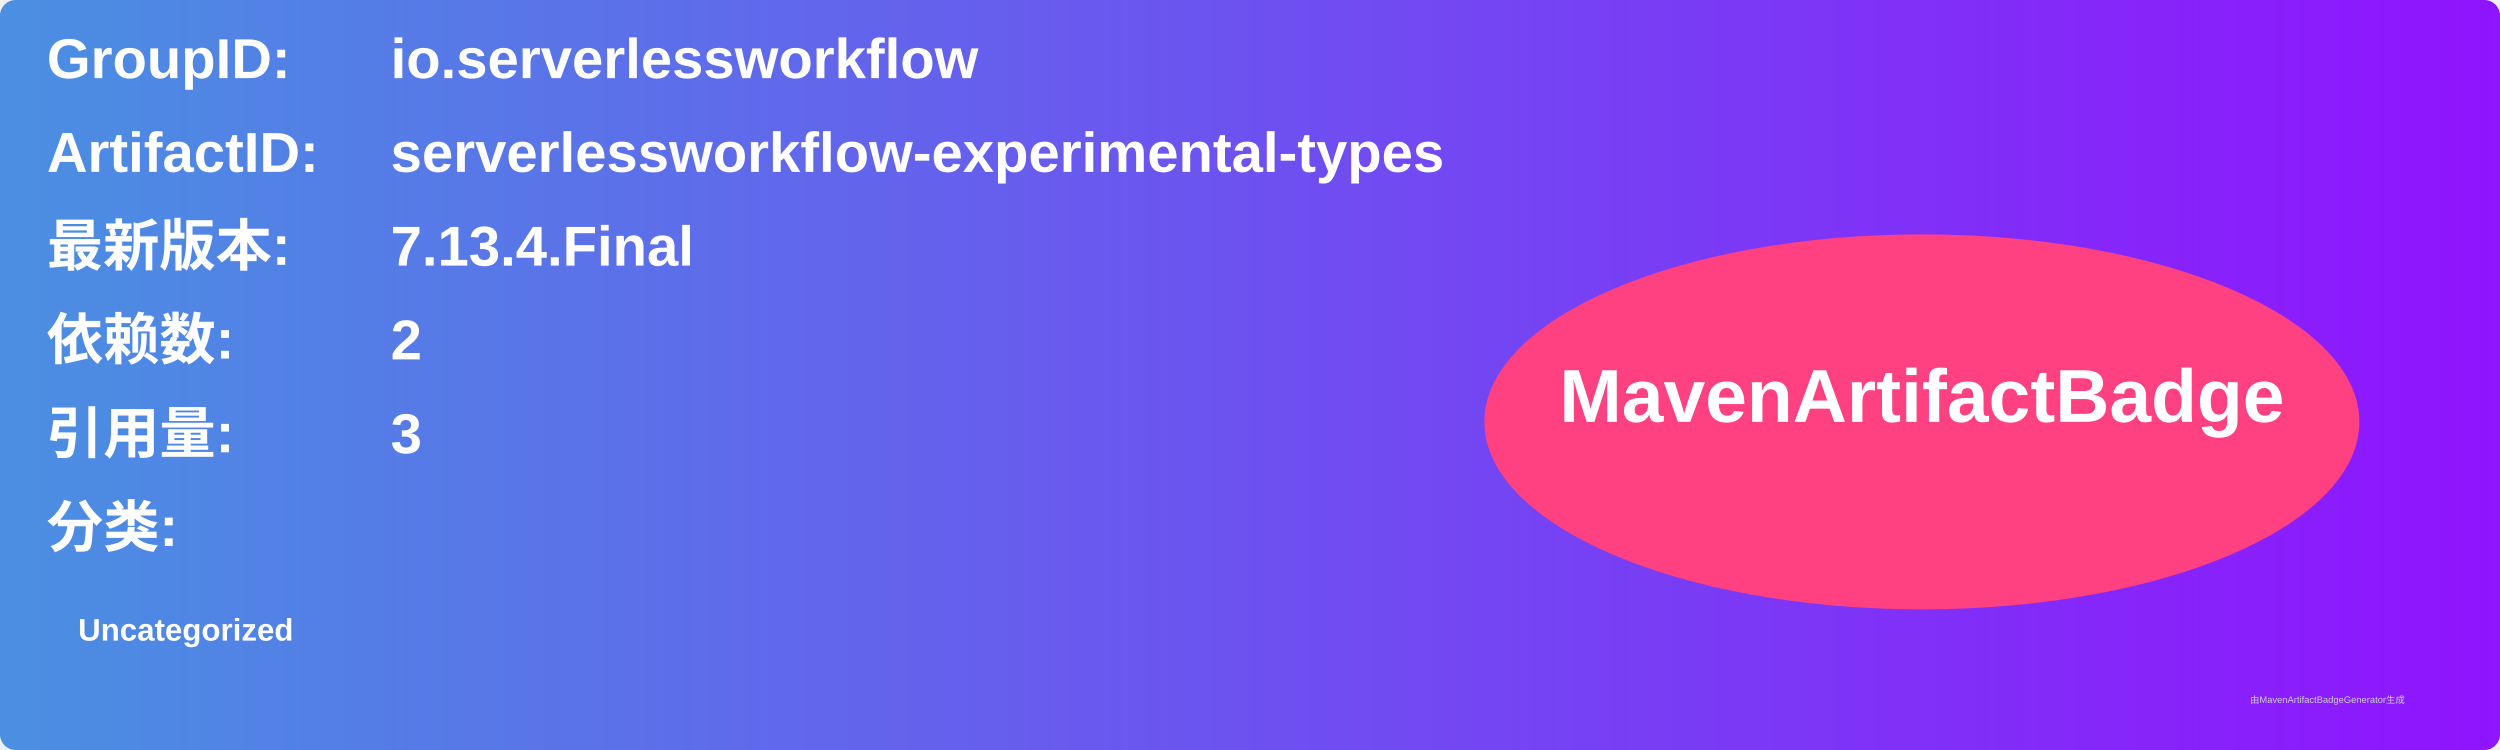
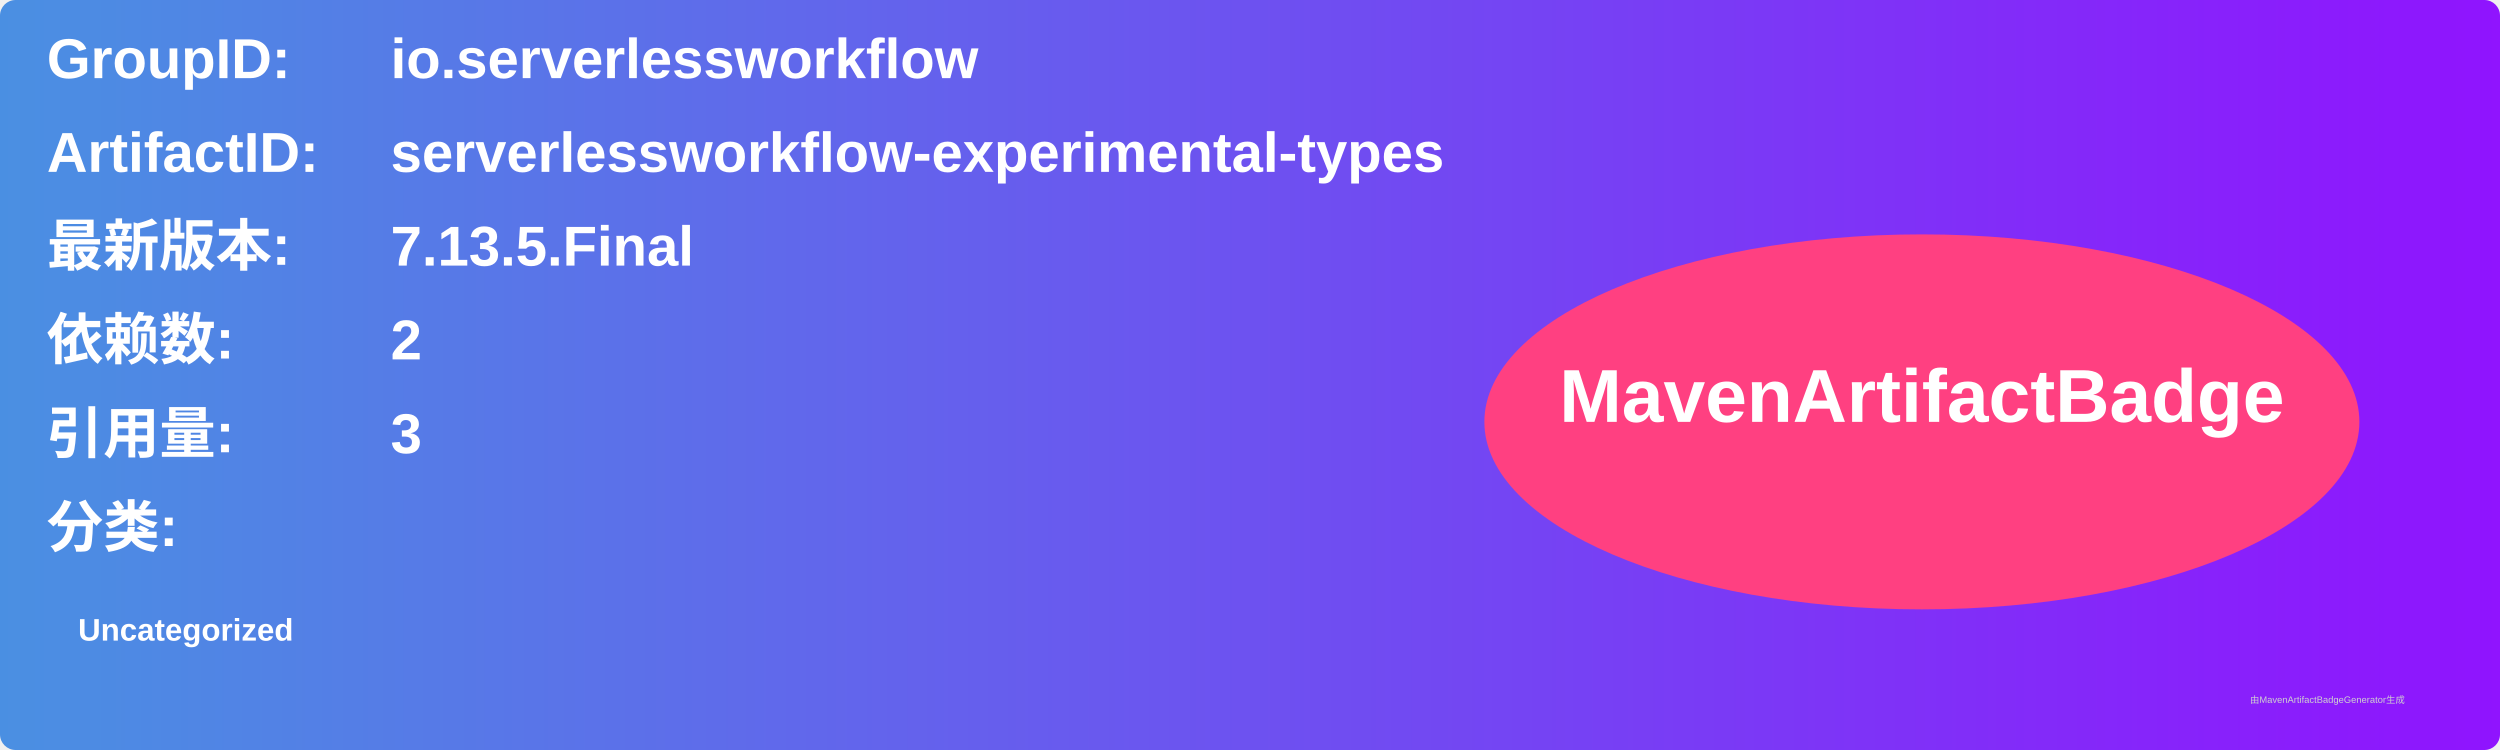
<svg xmlns="http://www.w3.org/2000/svg" width="800" height="240" viewBox="0 0 800 240">
  <linearGradient id="grad" x1="0%" y1="0%" x2="100%" y2="0%">
    <stop offset="0%" stop-color="#4a90e2" />
    <stop offset="100%" stop-color="#9013fe" />
  </linearGradient>
  <rect width="100%" height="100%" rx="5" ry="5" fill="url(#grad)" />
  <g transform="translate(15, 15)">
    <text x="0" y="10" font-family="Arial" font-size="18" fill="white" font-weight="bold" width="260">GroupID:</text>
    <text x="110" y="10" font-family="Arial" font-size="18" fill="white" font-weight="bold" width="460">io.serverlessworkflow</text>
    <text x="0" y="40" font-family="Arial" font-size="18" fill="white" font-weight="bold" width="260">ArtifactID:</text>
    <text x="110" y="40" font-family="Arial" font-size="18" fill="white" font-weight="bold" width="460">serverlessworkflow-experimental-types</text>
    <text x="0" y="70" font-family="Arial" font-size="18" fill="white" font-weight="bold">最新版本:</text>
    <text x="110" y="70" font-family="Arial" font-size="18" fill="white" font-weight="bold">
-       <tspan font-weight="bold">7.13.4.Final</tspan>
+       <tspan font-weight="bold">7.13.5.Final</tspan>
    </text>
    <text x="0" y="100" font-family="Arial" font-size="18" fill="white" font-weight="bold">依赖数: </text>
    <text x="110" y="100" font-family="Arial" font-size="18" fill="white">
      <tspan font-weight="bold">2</tspan>
    </text>
    <text x="0" y="130" font-family="Arial" font-size="18" fill="white" font-weight="bold">引用量: </text>
    <text x="110" y="130" font-family="Arial" font-size="18" fill="white">
      <tspan font-weight="bold">3</tspan>
    </text>
    <text x="0" y="160" font-family="Arial" font-size="18" fill="white" font-weight="bold">分类:</text>
    <text x="10" y="190" font-family="Arial" font-size="10" fill="white">
      <tspan font-weight="bold">Uncategorized</tspan>
    </text>
    <ellipse cx="600" cy="120" rx="140" ry="60" fill="#ff4081" />
    <text x="600" y="120" text-anchor="middle" font-family="Arial" font-size="24" fill="white" font-weight="bold">MavenArtifactBadge</text>
  </g>
  <text x="720" y="225" font-family="Arial" font-size="3" fill="#d0d0d0">由MavenArtifactBadgeGenerator生成</text>
</svg>
